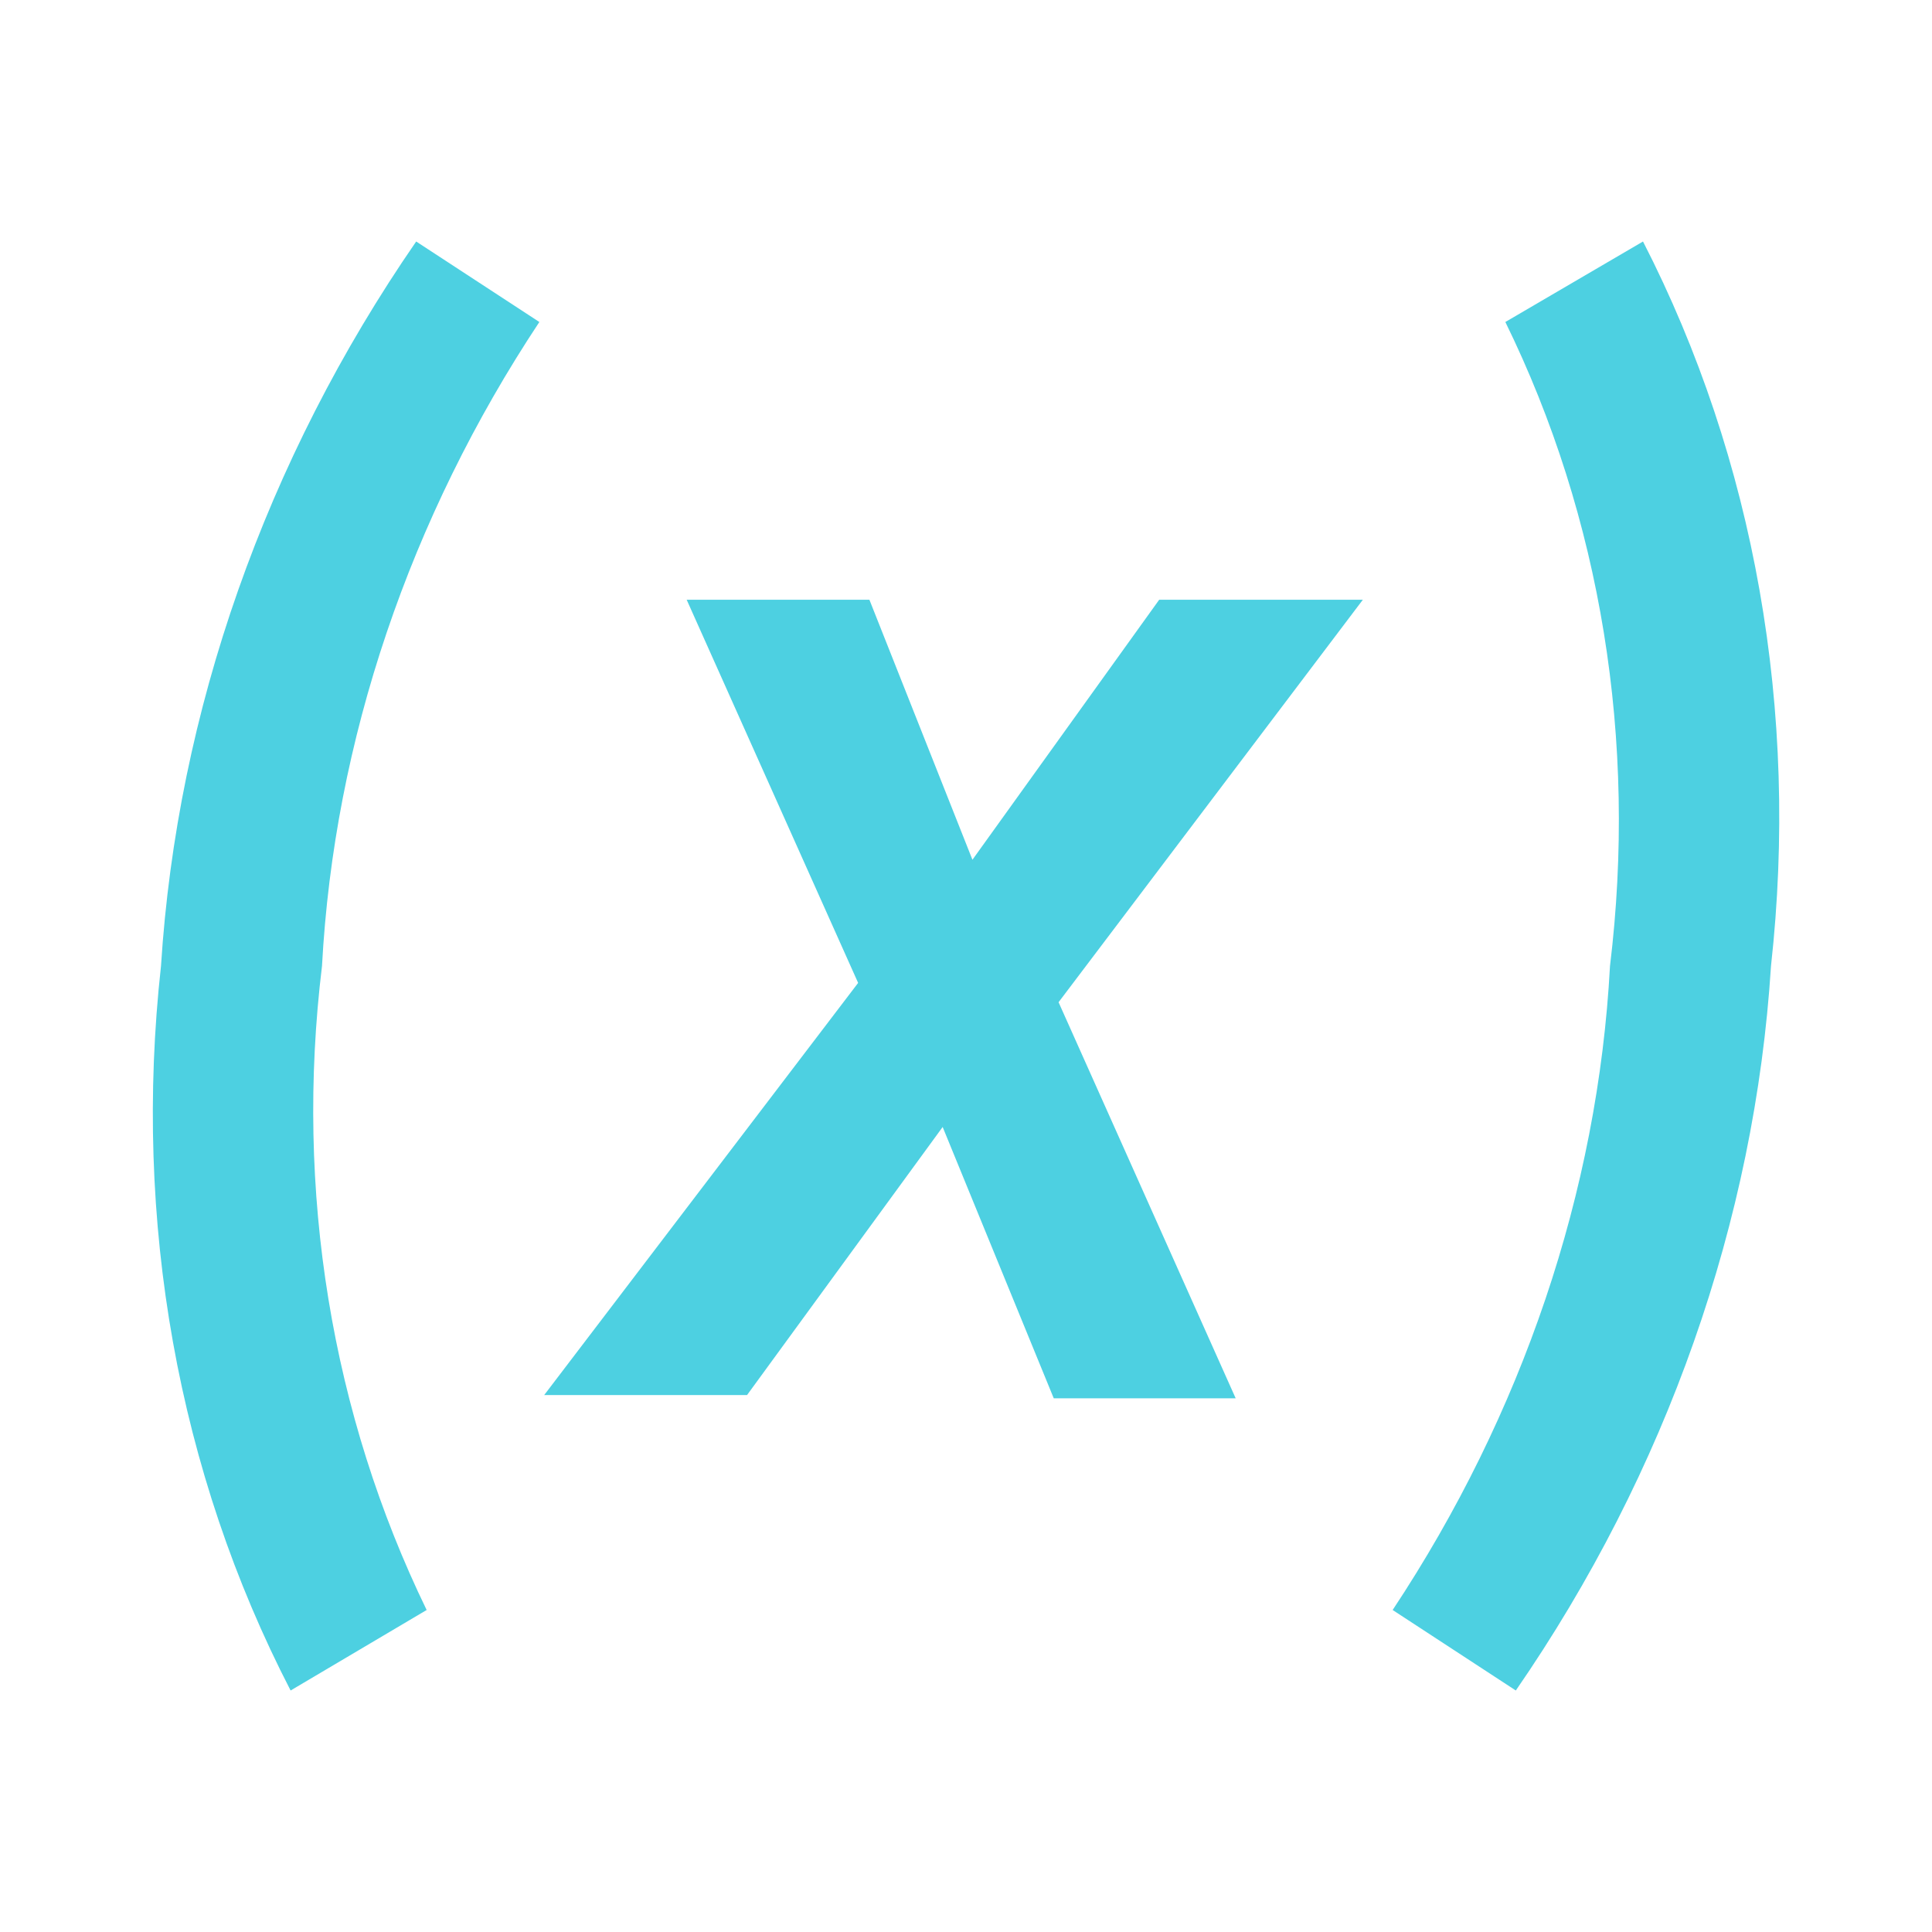
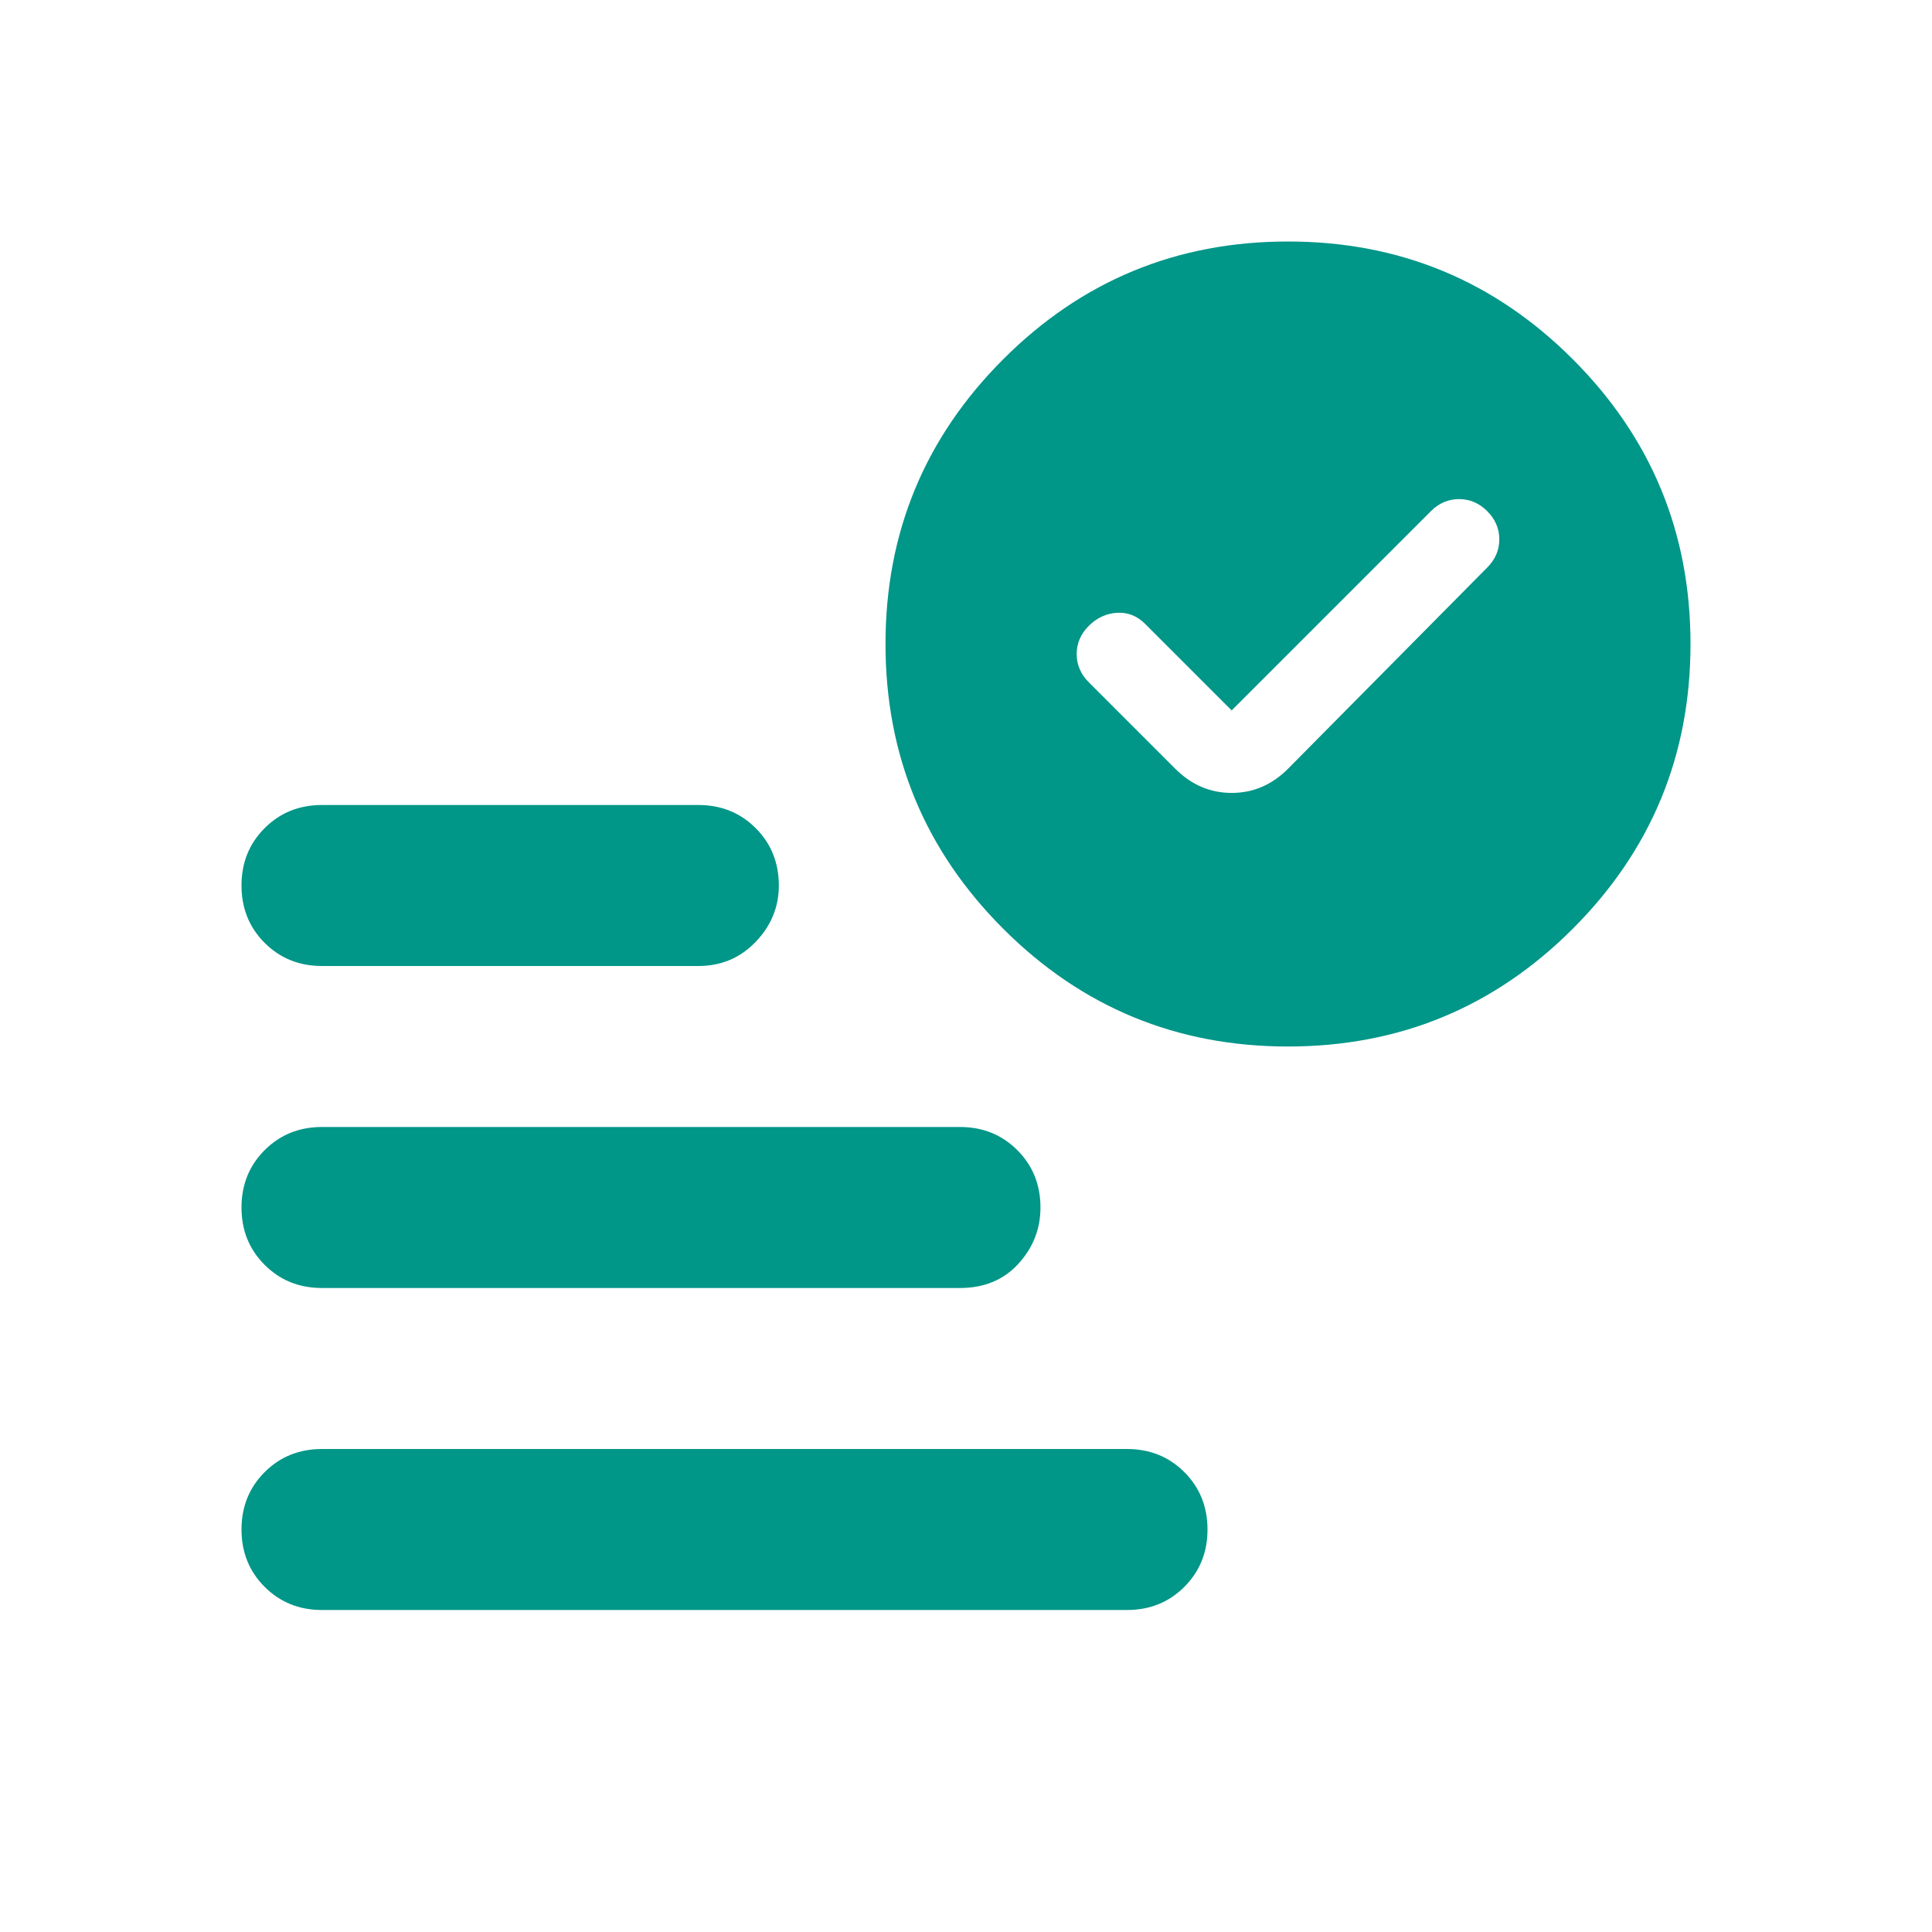
- <svg xmlns="http://www.w3.org/2000/svg" width="16" height="16" viewBox="0 0 24 24">
-   <path fill="#4DD0E1" d="M20.41 3c1.39 2.71 1.94 5.84 1.59 9-.2 3.16-1.3 6.29-3.17 9l-1.53-1c1.61-2.43 2.55-5.2 2.7-8 .34-2.8-.11-5.57-1.3-8zM5.17 3 6.7 4C5.09 6.43 4.15 9.2 4 12c-.34 2.8.12 5.57 1.3 8l-1.69 1c-1.4-2.71-1.96-5.83-1.61-9 .2-3.16 1.3-6.29 3.17-9m6.91 7.68 2.32-3.23h2.53l-3.78 5 2.2 4.92h-2.26L11.71 14l-2.43 3.33H6.76l3.9-5.12-2.13-4.76h2.27z" />
+ <svg xmlns="http://www.w3.org/2000/svg" height="20px" viewBox="0 -960 960 960" width="20px" fill="#009688">
+   <path d="m612-607-43-43q-6-6-14-5.5t-14 6.5q-6 6-6 14t6 14l43 43q12 12 28 12t28-12l99-100q6-6 6-14t-6-14q-6-6-14-6t-14 6l-99 99ZM160-160q-17 0-28.5-11.5T120-200q0-17 11.5-28.5T160-240h400q17 0 28.5 11.5T600-200q0 17-11.5 28.5T560-160H160Zm480-280q-83 0-141.5-58.5T440-640q0-83 58.5-141.5T640-840q83 0 141.5 58.5T840-640q0 83-58.5 141.5T640-440Zm-480-40q-17 0-28.5-11.5T120-520q0-17 11.5-28.5T160-560h187q17 0 28.5 11.5T387-520q0 16-11.5 28T347-480H160Zm0 160q-17 0-28.5-11.5T120-360q0-17 11.5-28.5T160-400h317q17 0 28.5 11.5T517-360q0 16-11 28t-29 12H160Z" />
</svg>
